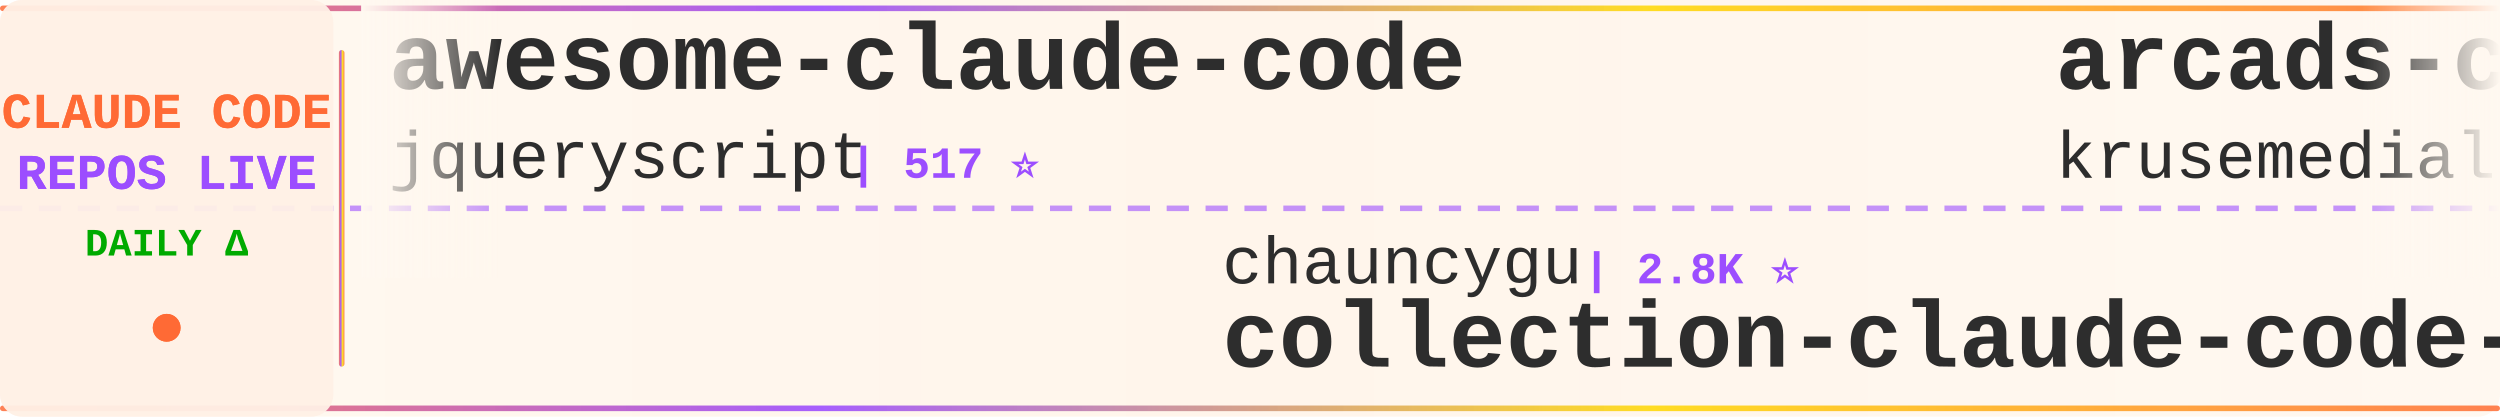
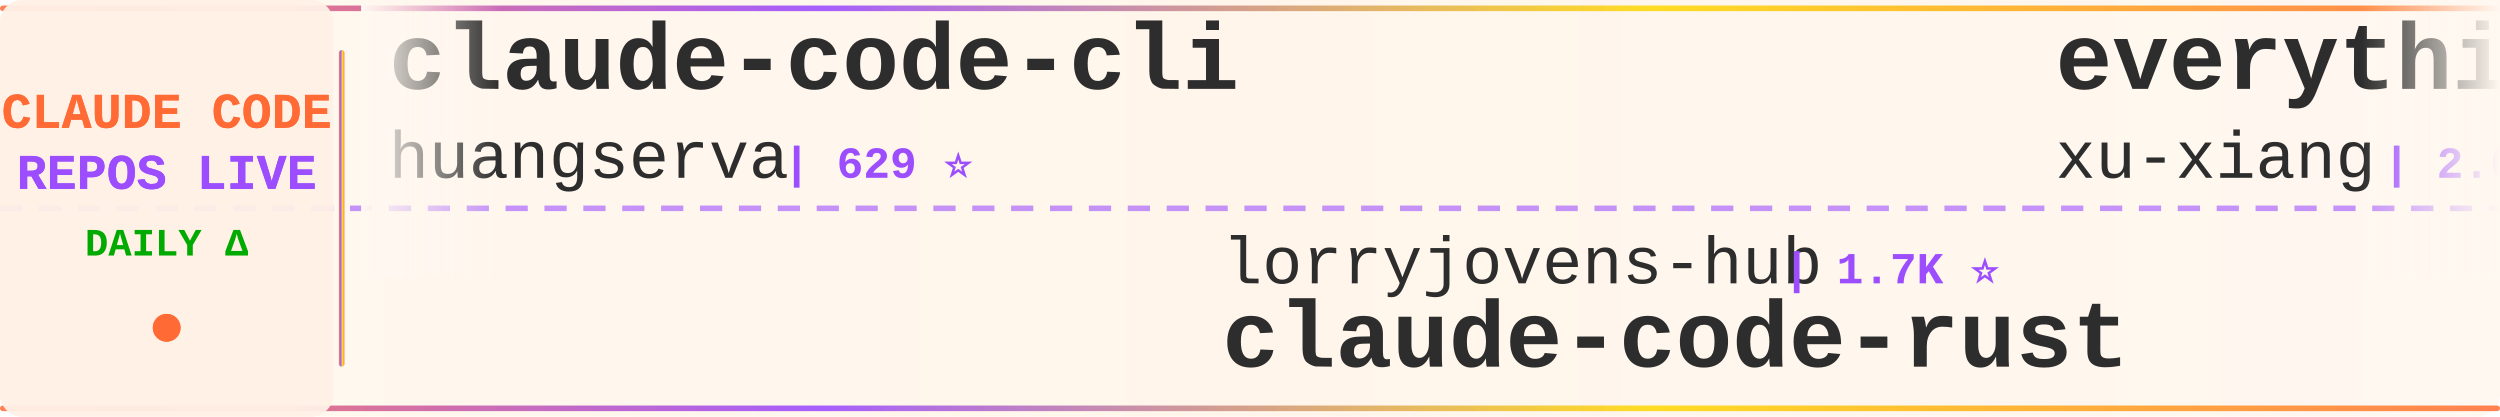
<svg xmlns="http://www.w3.org/2000/svg" width="900" height="150">
  <defs>
    <linearGradient id="tickerBg" x1="0%" y1="0%" x2="100%" y2="0%">
      <stop offset="0%" style="stop-color:#fff8f0;stop-opacity:0.98" />
      <stop offset="50%" style="stop-color:#fff5eb;stop-opacity:1" />
      <stop offset="100%" style="stop-color:#fff8f0;stop-opacity:0.98" />
    </linearGradient>
    <linearGradient id="borderGrad" x1="0%" y1="0%" x2="100%" y2="0%">
      <stop offset="0%" style="stop-color:#FF6B35;stop-opacity:0.85">
        <animate attributeName="stop-opacity" values="0.85;1;0.85" dur="2s" repeatCount="indefinite" />
      </stop>
      <stop offset="33%" style="stop-color:#9C4EFF;stop-opacity:0.9">
        <animate attributeName="stop-opacity" values="0.9;1;0.9" dur="2.2s" repeatCount="indefinite" />
      </stop>
      <stop offset="66%" style="stop-color:#FFD700;stop-opacity:0.85">
        <animate attributeName="stop-opacity" values="0.85;1;0.85" dur="1.8s" repeatCount="indefinite" />
      </stop>
      <stop offset="100%" style="stop-color:#FF6B35;stop-opacity:0.85">
        <animate attributeName="stop-opacity" values="0.85;1;0.85" dur="2s" repeatCount="indefinite" />
      </stop>
    </linearGradient>
    <filter id="textGlow">
      <feGaussianBlur stdDeviation="0.15" result="coloredBlur" />
      <feMerge>
        <feMergeNode in="coloredBlur" />
        <feMergeNode in="SourceGraphic" />
      </feMerge>
    </filter>
    <filter id="metricGlow">
      <feGaussianBlur stdDeviation="0.2" result="coloredBlur" />
      <feMerge>
        <feMergeNode in="coloredBlur" />
        <feMergeNode in="SourceGraphic" />
      </feMerge>
    </filter>
    <linearGradient id="leftFade" x1="0%" y1="0%" x2="100%" y2="0%">
      <stop offset="0%" style="stop-color:#fff8f0;stop-opacity:1" />
      <stop offset="100%" style="stop-color:#fff8f0;stop-opacity:0" />
    </linearGradient>
    <linearGradient id="rightFade" x1="0%" y1="0%" x2="100%" y2="0%">
      <stop offset="0%" style="stop-color:#fff8f0;stop-opacity:0" />
      <stop offset="100%" style="stop-color:#fff8f0;stop-opacity:1" />
    </linearGradient>
  </defs>
  <rect width="900" height="150" fill="url(#tickerBg)" rx="8" />
  <rect x="0" y="2" width="900" height="2" fill="url(#borderGrad)" rx="1" />
  <rect x="0" y="146" width="900" height="2" fill="url(#borderGrad)" rx="1" />
  <line x1="0" y1="75" x2="900" y2="75" stroke="#9C4EFF" stroke-width="2" stroke-dasharray="8 6" opacity="0.6" />
  <rect x="0" y="0" width="120" height="150" fill="#fff0e6" opacity="0.95" rx="8" />
  <text x="60" y="46" font-family="'Courier New', monospace" font-size="18" font-weight="bold" fill="#FF6B35" text-anchor="middle" filter="url(#textGlow)">
    CLAUDE CODE
  </text>
  <text x="60" y="68" font-family="'Courier New', monospace" font-size="18" font-weight="bold" fill="#9C4EFF" text-anchor="middle" filter="url(#textGlow)">
    REPOS LIVE
  </text>
  <text x="60" y="92" font-family="'Courier New', monospace" font-size="14" font-weight="bold" fill="#00aa00" text-anchor="middle">
    DAILY Δ
  </text>
  <circle cx="60" cy="118" r="5" fill="#FF6B35" filter="url(#metricGlow)">
    <animate attributeName="r" values="4;6;4" dur="1.5s" repeatCount="indefinite" />
    <animate attributeName="opacity" values="0.6;1;0.6" dur="1.5s" repeatCount="indefinite" />
  </circle>
  <rect x="122" y="18" width="2" height="114" fill="url(#borderGrad)" rx="1" />
  <clipPath id="tickerClip">
    <rect x="130" y="0" width="770" height="150" />
  </clipPath>
  <g clip-path="url(#tickerClip)">
    <g id="tickerItems">
      <animateTransform attributeName="transform" attributeType="XML" type="translate" from="0 0" to="-3000 0" dur="54s" repeatCount="indefinite" />
      <g transform="translate(0, 0)">
-         <text x="140" y="32" font-family="'Courier New', monospace" font-size="34" font-weight="bold" fill="#2d2d2d">awesome-claude-code</text>
-         <text x="140" y="64" font-family="'Courier New', monospace" font-size="24" font-weight="normal" fill="#2d2d2d" opacity="1.0">jqueryscript</text>
-         <text x="306" y="64" font-family="'Courier New', monospace" font-size="16" font-weight="bold" fill="#9C4EFF"> | 517 ⭐</text>
+         <text x="140" y="32" font-family="'Courier New', monospace" font-size="34" font-weight="bold" fill="#2d2d2d">claude-code-cli</text>
+         <text x="140" y="64" font-family="'Courier New', monospace" font-size="24" font-weight="normal" fill="#2d2d2d" opacity="1.0">huangserva</text>
+         <text x="282" y="64" font-family="'Courier New', monospace" font-size="16" font-weight="bold" fill="#9C4EFF"> | 629 ⭐</text>
      </g>
      <g transform="translate(300, 0)">
-         <text x="140" y="102" font-family="'Courier New', monospace" font-size="24" font-weight="normal" fill="#2d2d2d" opacity="1.0">chauncygu</text>
-         <text x="270" y="102" font-family="'Courier New', monospace" font-size="16" font-weight="bold" fill="#9C4EFF"> | 2.8K ⭐</text>
-         <text x="140" y="132" font-family="'Courier New', monospace" font-size="34" font-weight="bold" fill="#2d2d2d">collection-claude-code-s...</text>
+         <text x="140" y="102" font-family="'Courier New', monospace" font-size="24" font-weight="normal" fill="#2d2d2d" opacity="1.0">lorryjovens-hub</text>
+         <text x="342" y="102" font-family="'Courier New', monospace" font-size="16" font-weight="bold" fill="#9C4EFF"> | 1.7K ⭐</text>
+         <text x="140" y="132" font-family="'Courier New', monospace" font-size="34" font-weight="bold" fill="#2d2d2d">claude-code-rust</text>
      </g>
      <g transform="translate(600, 0)">
-         <text x="140" y="32" font-family="'Courier New', monospace" font-size="34" font-weight="bold" fill="#2d2d2d">arcads-claude-code</text>
-         <text x="140" y="64" font-family="'Courier New', monospace" font-size="24" font-weight="normal" fill="#2d2d2d" opacity="1.0">krusemediallc</text>
-         <text x="318" y="64" font-family="'Courier New', monospace" font-size="16" font-weight="bold" fill="#9C4EFF"> | 1.5K ⭐</text>
+         <text x="140" y="32" font-family="'Courier New', monospace" font-size="34" font-weight="bold" fill="#2d2d2d">everything-claude-code-z...</text>
+         <text x="140" y="64" font-family="'Courier New', monospace" font-size="24" font-weight="normal" fill="#2d2d2d" opacity="1.0">xu-xiang</text>
+         <text x="258" y="64" font-family="'Courier New', monospace" font-size="16" font-weight="bold" fill="#9C4EFF"> | 2.0K ⭐ +2</text>
      </g>
      <g transform="translate(900, 0)">
-         <text x="140" y="102" font-family="'Courier New', monospace" font-size="24" font-weight="normal" fill="#2d2d2d" opacity="1.0">liuup</text>
-         <text x="222" y="102" font-family="'Courier New', monospace" font-size="16" font-weight="bold" fill="#9C4EFF"> | 3.9K ⭐ +1</text>
-         <text x="140" y="132" font-family="'Courier New', monospace" font-size="34" font-weight="bold" fill="#2d2d2d">claude-code-analysis</text>
+         <text x="140" y="102" font-family="'Courier New', monospace" font-size="24" font-weight="normal" fill="#2d2d2d" opacity="1.0">JrCx7scC</text>
+         <text x="258" y="102" font-family="'Courier New', monospace" font-size="16" font-weight="bold" fill="#9C4EFF"> | 376 ⭐</text>
+         <text x="140" y="132" font-family="'Courier New', monospace" font-size="34" font-weight="bold" fill="#2d2d2d">claude-code-source</text>
      </g>
      <g transform="translate(1200, 0)">
-         <text x="140" y="32" font-family="'Courier New', monospace" font-size="34" font-weight="bold" fill="#2d2d2d">Auto-claude-code-researc...</text>
-         <text x="140" y="64" font-family="'Courier New', monospace" font-size="24" font-weight="normal" fill="#2d2d2d" opacity="1.0">wanshuiyin</text>
-         <text x="282" y="64" font-family="'Courier New', monospace" font-size="16" font-weight="bold" fill="#9C4EFF"> | 16.3K ⭐ +12</text>
+         <text x="140" y="32" font-family="'Courier New', monospace" font-size="34" font-weight="bold" fill="#2d2d2d">claude-code-telegram</text>
+         <text x="140" y="64" font-family="'Courier New', monospace" font-size="24" font-weight="normal" fill="#2d2d2d" opacity="1.0">overwirehq</text>
+         <text x="282" y="64" font-family="'Courier New', monospace" font-size="16" font-weight="bold" fill="#9C4EFF"> | 2.8K ⭐ +1</text>
      </g>
      <g transform="translate(1500, 0)">
-         <text x="140" y="102" font-family="'Courier New', monospace" font-size="24" font-weight="normal" fill="#2d2d2d" opacity="1.0">anthropics</text>
-         <text x="282" y="102" font-family="'Courier New', monospace" font-size="16" font-weight="bold" fill="#9C4EFF"> | 6.2K ⭐ -1</text>
-         <text x="140" y="132" font-family="'Courier New', monospace" font-size="34" font-weight="bold" fill="#2d2d2d">claude-code-security-rev...</text>
+         <text x="140" y="102" font-family="'Courier New', monospace" font-size="24" font-weight="normal" fill="#2d2d2d" opacity="1.0">Windy3f3f3f3f</text>
+         <text x="318" y="102" font-family="'Courier New', monospace" font-size="16" font-weight="bold" fill="#9C4EFF"> | 3.6K ⭐ +1</text>
+         <text x="140" y="132" font-family="'Courier New', monospace" font-size="34" font-weight="bold" fill="#2d2d2d">how-claude-code-works</text>
      </g>
      <g transform="translate(1800, 0)">
-         <text x="140" y="32" font-family="'Courier New', monospace" font-size="34" font-weight="bold" fill="#2d2d2d">claude-code-source-code-...</text>
-         <text x="140" y="64" font-family="'Courier New', monospace" font-size="24" font-weight="normal" fill="#2d2d2d" opacity="1.0">ghuntley</text>
-         <text x="258" y="64" font-family="'Courier New', monospace" font-size="16" font-weight="bold" fill="#9C4EFF"> | 992 ⭐</text>
+         <text x="140" y="32" font-family="'Courier New', monospace" font-size="34" font-weight="bold" fill="#2d2d2d">ECC</text>
+         <text x="140" y="64" font-family="'Courier New', monospace" font-size="24" font-weight="normal" fill="#2d2d2d" opacity="1.0">affaan-m</text>
+         <text x="258" y="64" font-family="'Courier New', monospace" font-size="16" font-weight="bold" fill="#9C4EFF"> | 261.8K ⭐ +189</text>
      </g>
      <g transform="translate(2100, 0)">
-         <text x="140" y="102" font-family="'Courier New', monospace" font-size="24" font-weight="normal" fill="#2d2d2d" opacity="1.0">shareAI-lab</text>
-         <text x="294" y="102" font-family="'Courier New', monospace" font-size="16" font-weight="bold" fill="#9C4EFF"> | 77.1K ⭐ +29</text>
-         <text x="140" y="132" font-family="'Courier New', monospace" font-size="34" font-weight="bold" fill="#2d2d2d">learn-claude-code</text>
+         <text x="140" y="102" font-family="'Courier New', monospace" font-size="24" font-weight="normal" fill="#2d2d2d" opacity="1.0">ghuntley</text>
+         <text x="258" y="102" font-family="'Courier New', monospace" font-size="16" font-weight="bold" fill="#9C4EFF"> | 992 ⭐</text>
+         <text x="140" y="132" font-family="'Courier New', monospace" font-size="34" font-weight="bold" fill="#2d2d2d">claude-code-source-code-...</text>
      </g>
      <g transform="translate(2400, 0)">
-         <text x="140" y="32" font-family="'Courier New', monospace" font-size="34" font-weight="bold" fill="#2d2d2d">claude-code-from-source</text>
-         <text x="140" y="64" font-family="'Courier New', monospace" font-size="24" font-weight="normal" fill="#2d2d2d" opacity="1.0">alejandrobalderas</text>
-         <text x="366" y="64" font-family="'Courier New', monospace" font-size="16" font-weight="bold" fill="#9C4EFF"> | 2.8K ⭐ +7</text>
+         <text x="140" y="32" font-family="'Courier New', monospace" font-size="34" font-weight="bold" fill="#2d2d2d">claude-code-from-scratch</text>
+         <text x="140" y="64" font-family="'Courier New', monospace" font-size="24" font-weight="normal" fill="#2d2d2d" opacity="1.0">Windy3f3f3f3f</text>
+         <text x="318" y="64" font-family="'Courier New', monospace" font-size="16" font-weight="bold" fill="#9C4EFF"> | 2.7K ⭐</text>
      </g>
      <g transform="translate(2700, 0)">
-         <text x="140" y="102" font-family="'Courier New', monospace" font-size="24" font-weight="normal" fill="#2d2d2d" opacity="1.0">sugyan</text>
-         <text x="234" y="102" font-family="'Courier New', monospace" font-size="16" font-weight="bold" fill="#9C4EFF"> | 1.1K ⭐</text>
-         <text x="140" y="132" font-family="'Courier New', monospace" font-size="34" font-weight="bold" fill="#2d2d2d">claude-code-webui</text>
+         <text x="140" y="102" font-family="'Courier New', monospace" font-size="24" font-weight="normal" fill="#2d2d2d" opacity="1.0">lintsinghua</text>
+         <text x="294" y="102" font-family="'Courier New', monospace" font-size="16" font-weight="bold" fill="#9C4EFF"> | 4.3K ⭐</text>
+         <text x="140" y="132" font-family="'Courier New', monospace" font-size="34" font-weight="bold" fill="#2d2d2d">claude-code-book</text>
      </g>
      <g transform="translate(3000, 0)">
-         <text x="140" y="32" font-family="'Courier New', monospace" font-size="34" font-weight="bold" fill="#2d2d2d">awesome-claude-code</text>
-         <text x="140" y="64" font-family="'Courier New', monospace" font-size="24" font-weight="normal" fill="#2d2d2d" opacity="1.0">jqueryscript</text>
-         <text x="306" y="64" font-family="'Courier New', monospace" font-size="16" font-weight="bold" fill="#9C4EFF"> | 517 ⭐</text>
+         <text x="140" y="32" font-family="'Courier New', monospace" font-size="34" font-weight="bold" fill="#2d2d2d">claude-code-cli</text>
+         <text x="140" y="64" font-family="'Courier New', monospace" font-size="24" font-weight="normal" fill="#2d2d2d" opacity="1.0">huangserva</text>
+         <text x="282" y="64" font-family="'Courier New', monospace" font-size="16" font-weight="bold" fill="#9C4EFF"> | 629 ⭐</text>
      </g>
      <g transform="translate(3300, 0)">
-         <text x="140" y="102" font-family="'Courier New', monospace" font-size="24" font-weight="normal" fill="#2d2d2d" opacity="1.0">chauncygu</text>
-         <text x="270" y="102" font-family="'Courier New', monospace" font-size="16" font-weight="bold" fill="#9C4EFF"> | 2.8K ⭐</text>
-         <text x="140" y="132" font-family="'Courier New', monospace" font-size="34" font-weight="bold" fill="#2d2d2d">collection-claude-code-s...</text>
+         <text x="140" y="102" font-family="'Courier New', monospace" font-size="24" font-weight="normal" fill="#2d2d2d" opacity="1.0">lorryjovens-hub</text>
+         <text x="342" y="102" font-family="'Courier New', monospace" font-size="16" font-weight="bold" fill="#9C4EFF"> | 1.7K ⭐</text>
+         <text x="140" y="132" font-family="'Courier New', monospace" font-size="34" font-weight="bold" fill="#2d2d2d">claude-code-rust</text>
      </g>
      <g transform="translate(3600, 0)">
-         <text x="140" y="32" font-family="'Courier New', monospace" font-size="34" font-weight="bold" fill="#2d2d2d">arcads-claude-code</text>
-         <text x="140" y="64" font-family="'Courier New', monospace" font-size="24" font-weight="normal" fill="#2d2d2d" opacity="1.0">krusemediallc</text>
-         <text x="318" y="64" font-family="'Courier New', monospace" font-size="16" font-weight="bold" fill="#9C4EFF"> | 1.5K ⭐</text>
+         <text x="140" y="32" font-family="'Courier New', monospace" font-size="34" font-weight="bold" fill="#2d2d2d">everything-claude-code-z...</text>
+         <text x="140" y="64" font-family="'Courier New', monospace" font-size="24" font-weight="normal" fill="#2d2d2d" opacity="1.0">xu-xiang</text>
+         <text x="258" y="64" font-family="'Courier New', monospace" font-size="16" font-weight="bold" fill="#9C4EFF"> | 2.0K ⭐ +2</text>
      </g>
      <g transform="translate(3900, 0)">
-         <text x="140" y="102" font-family="'Courier New', monospace" font-size="24" font-weight="normal" fill="#2d2d2d" opacity="1.0">liuup</text>
-         <text x="222" y="102" font-family="'Courier New', monospace" font-size="16" font-weight="bold" fill="#9C4EFF"> | 3.9K ⭐ +1</text>
-         <text x="140" y="132" font-family="'Courier New', monospace" font-size="34" font-weight="bold" fill="#2d2d2d">claude-code-analysis</text>
+         <text x="140" y="102" font-family="'Courier New', monospace" font-size="24" font-weight="normal" fill="#2d2d2d" opacity="1.0">JrCx7scC</text>
+         <text x="258" y="102" font-family="'Courier New', monospace" font-size="16" font-weight="bold" fill="#9C4EFF"> | 376 ⭐</text>
+         <text x="140" y="132" font-family="'Courier New', monospace" font-size="34" font-weight="bold" fill="#2d2d2d">claude-code-source</text>
      </g>
    </g>
  </g>
  <rect x="130" y="0" width="50" height="100" fill="url(#leftFade)" />
  <rect x="850" y="0" width="50" height="100" fill="url(#rightFade)" />
</svg>
